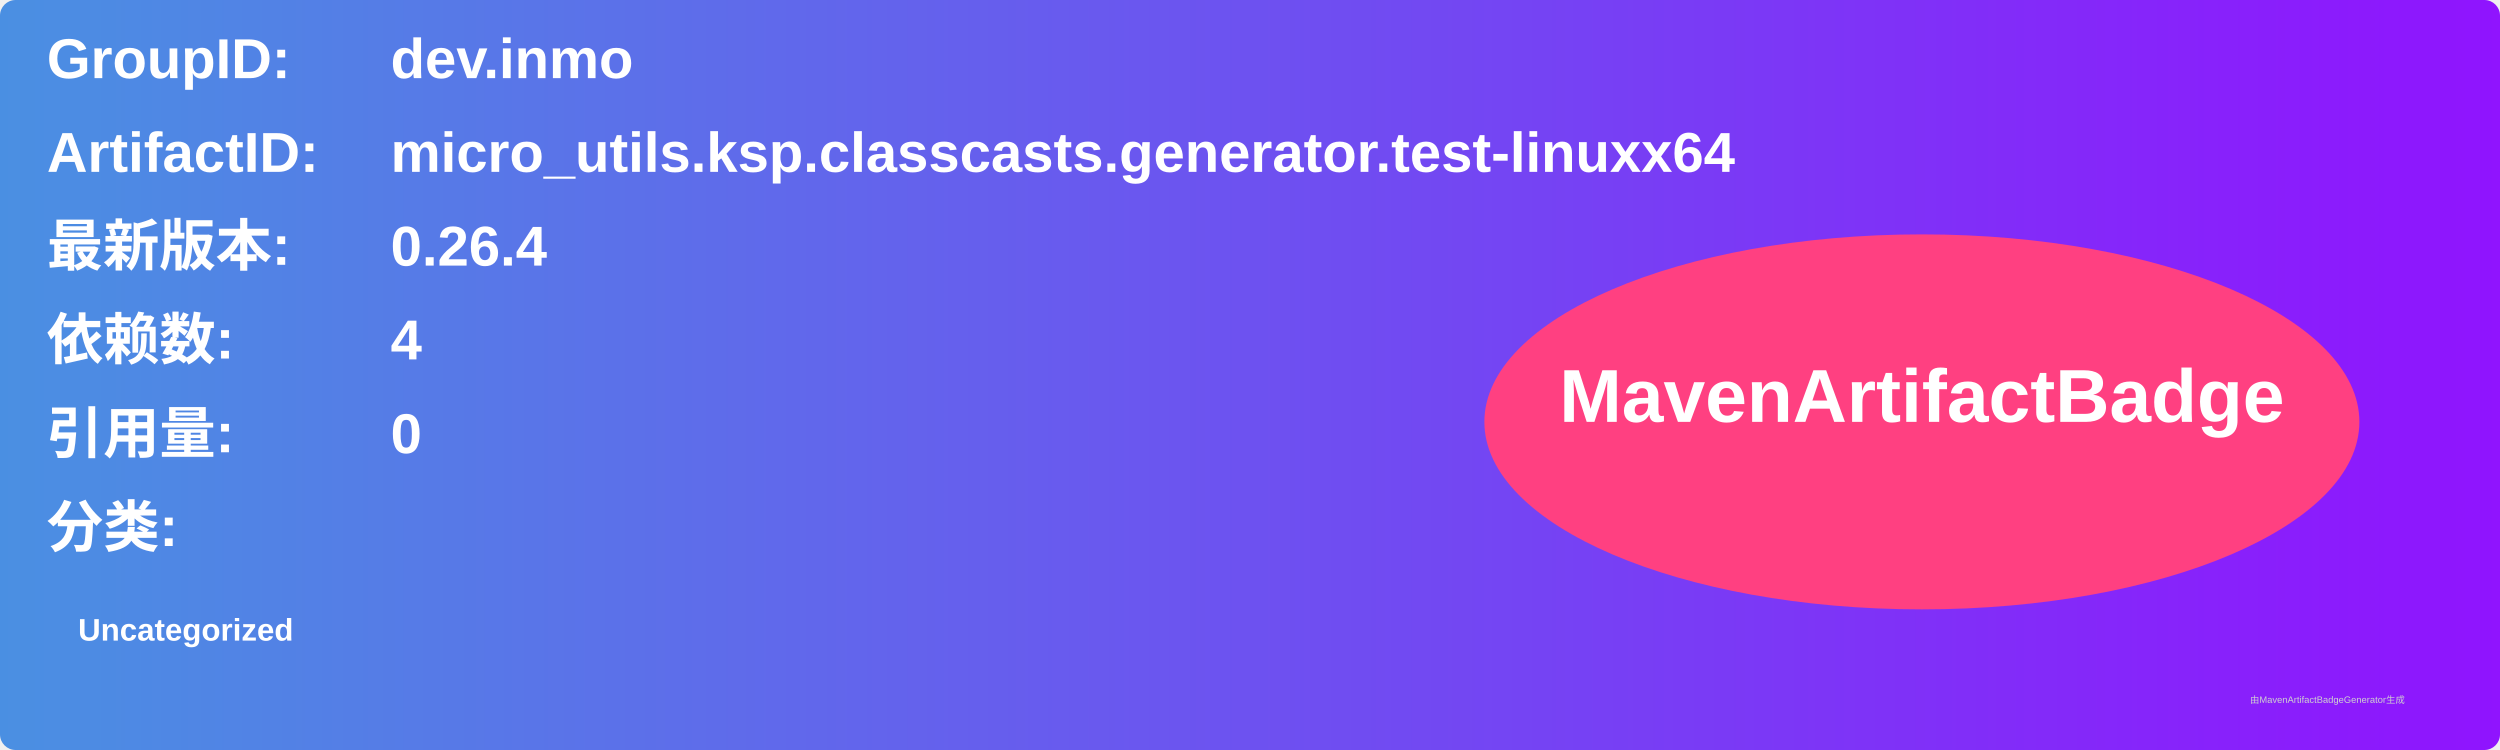
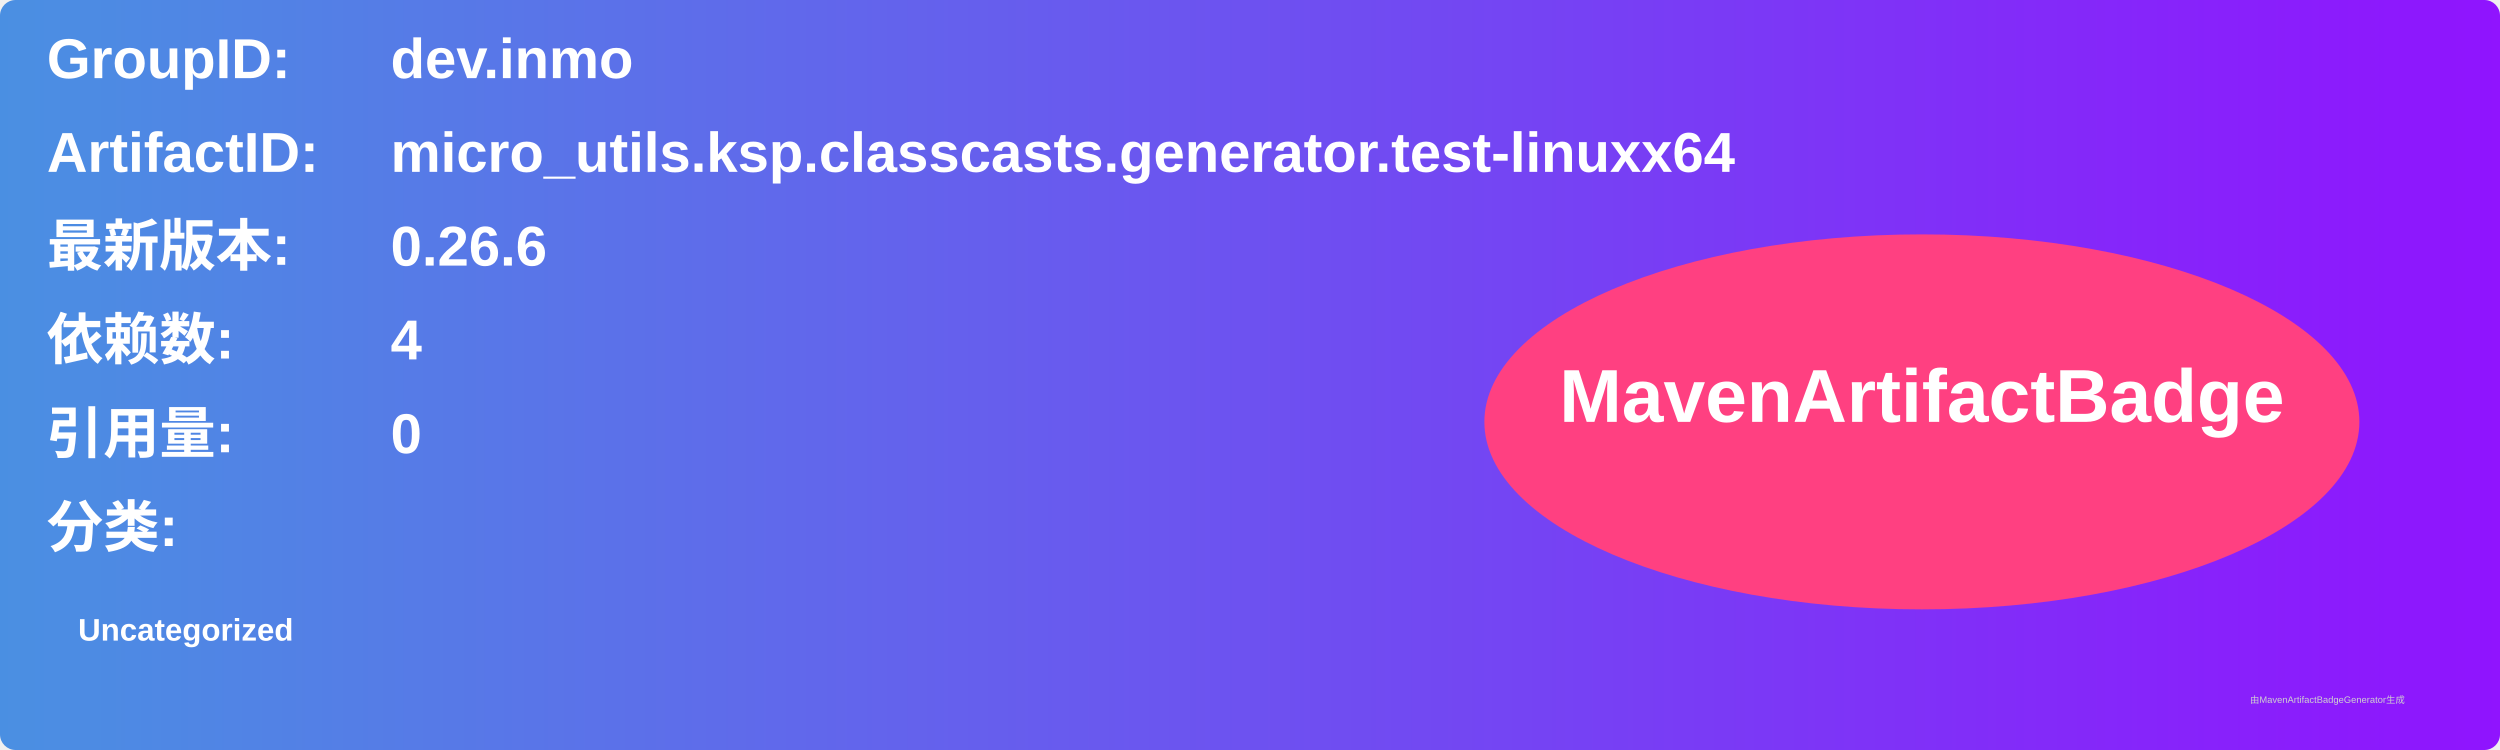
<svg xmlns="http://www.w3.org/2000/svg" width="800" height="240" viewBox="0 0 800 240">
  <linearGradient id="grad" x1="0%" y1="0%" x2="100%" y2="0%">
    <stop offset="0%" stop-color="#4a90e2" />
    <stop offset="100%" stop-color="#9013fe" />
  </linearGradient>
  <rect width="100%" height="100%" rx="5" ry="5" fill="url(#grad)" />
  <g transform="translate(15, 15)">
    <text x="0" y="10" font-family="Arial" font-size="18" fill="white" font-weight="bold" width="260">GroupID:</text>
    <text x="110" y="10" font-family="Arial" font-size="18" fill="white" font-weight="bold" width="460">dev.inmo</text>
    <text x="0" y="40" font-family="Arial" font-size="18" fill="white" font-weight="bold" width="260">ArtifactID:</text>
    <text x="110" y="40" font-family="Arial" font-size="18" fill="white" font-weight="bold" width="460">micro_utils.ksp.classcasts.generator.test-linuxx64</text>
    <text x="0" y="70" font-family="Arial" font-size="18" fill="white" font-weight="bold">最新版本:</text>
    <text x="110" y="70" font-family="Arial" font-size="18" fill="white" font-weight="bold">
-       <tspan font-weight="bold">0.26.4</tspan>
+       <tspan font-weight="bold">0.26.6</tspan>
    </text>
    <text x="0" y="100" font-family="Arial" font-size="18" fill="white" font-weight="bold">依赖数: </text>
    <text x="110" y="100" font-family="Arial" font-size="18" fill="white">
      <tspan font-weight="bold">4</tspan>
    </text>
    <text x="0" y="130" font-family="Arial" font-size="18" fill="white" font-weight="bold">引用量: </text>
    <text x="110" y="130" font-family="Arial" font-size="18" fill="white">
      <tspan font-weight="bold">0</tspan>
    </text>
    <text x="0" y="160" font-family="Arial" font-size="18" fill="white" font-weight="bold">分类:</text>
    <text x="10" y="190" font-family="Arial" font-size="10" fill="white">
      <tspan font-weight="bold">Uncategorized</tspan>
    </text>
    <ellipse cx="600" cy="120" rx="140" ry="60" fill="#ff4081" />
    <text x="600" y="120" text-anchor="middle" font-family="Arial" font-size="24" fill="white" font-weight="bold">MavenArtifactBadge</text>
  </g>
  <text x="720" y="225" font-family="Arial" font-size="3" fill="#d0d0d0">由MavenArtifactBadgeGenerator生成</text>
</svg>
